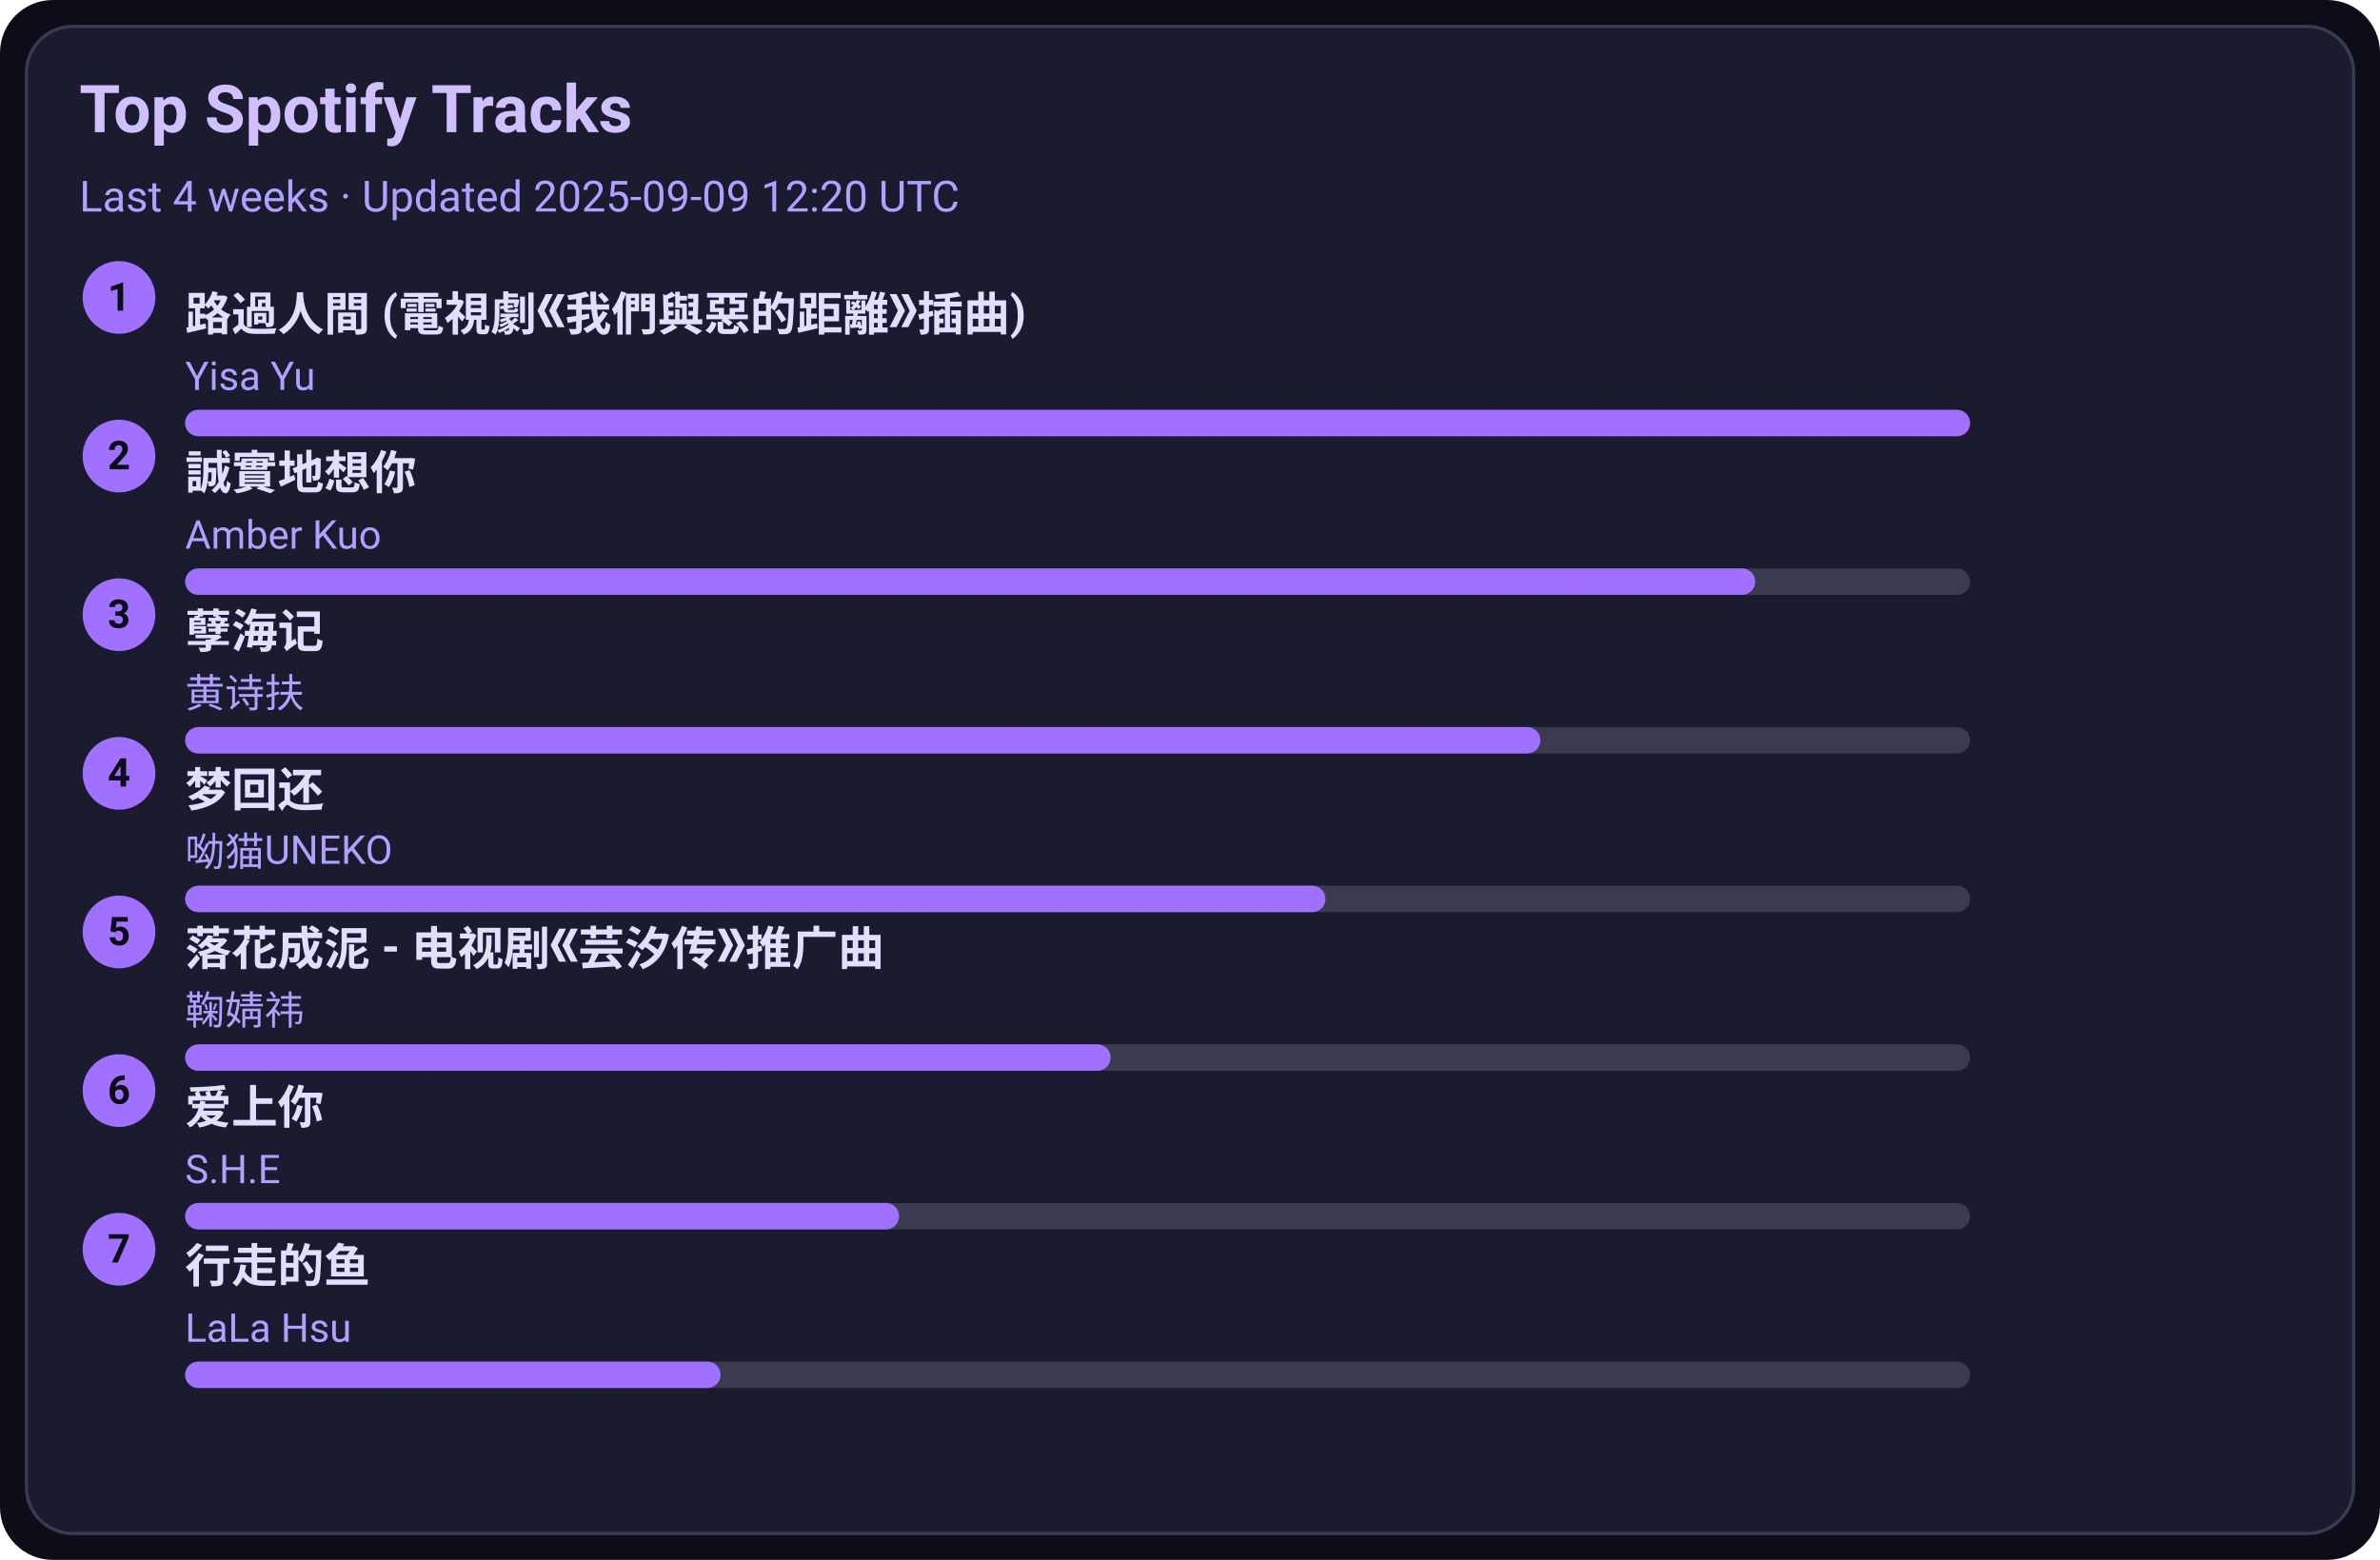
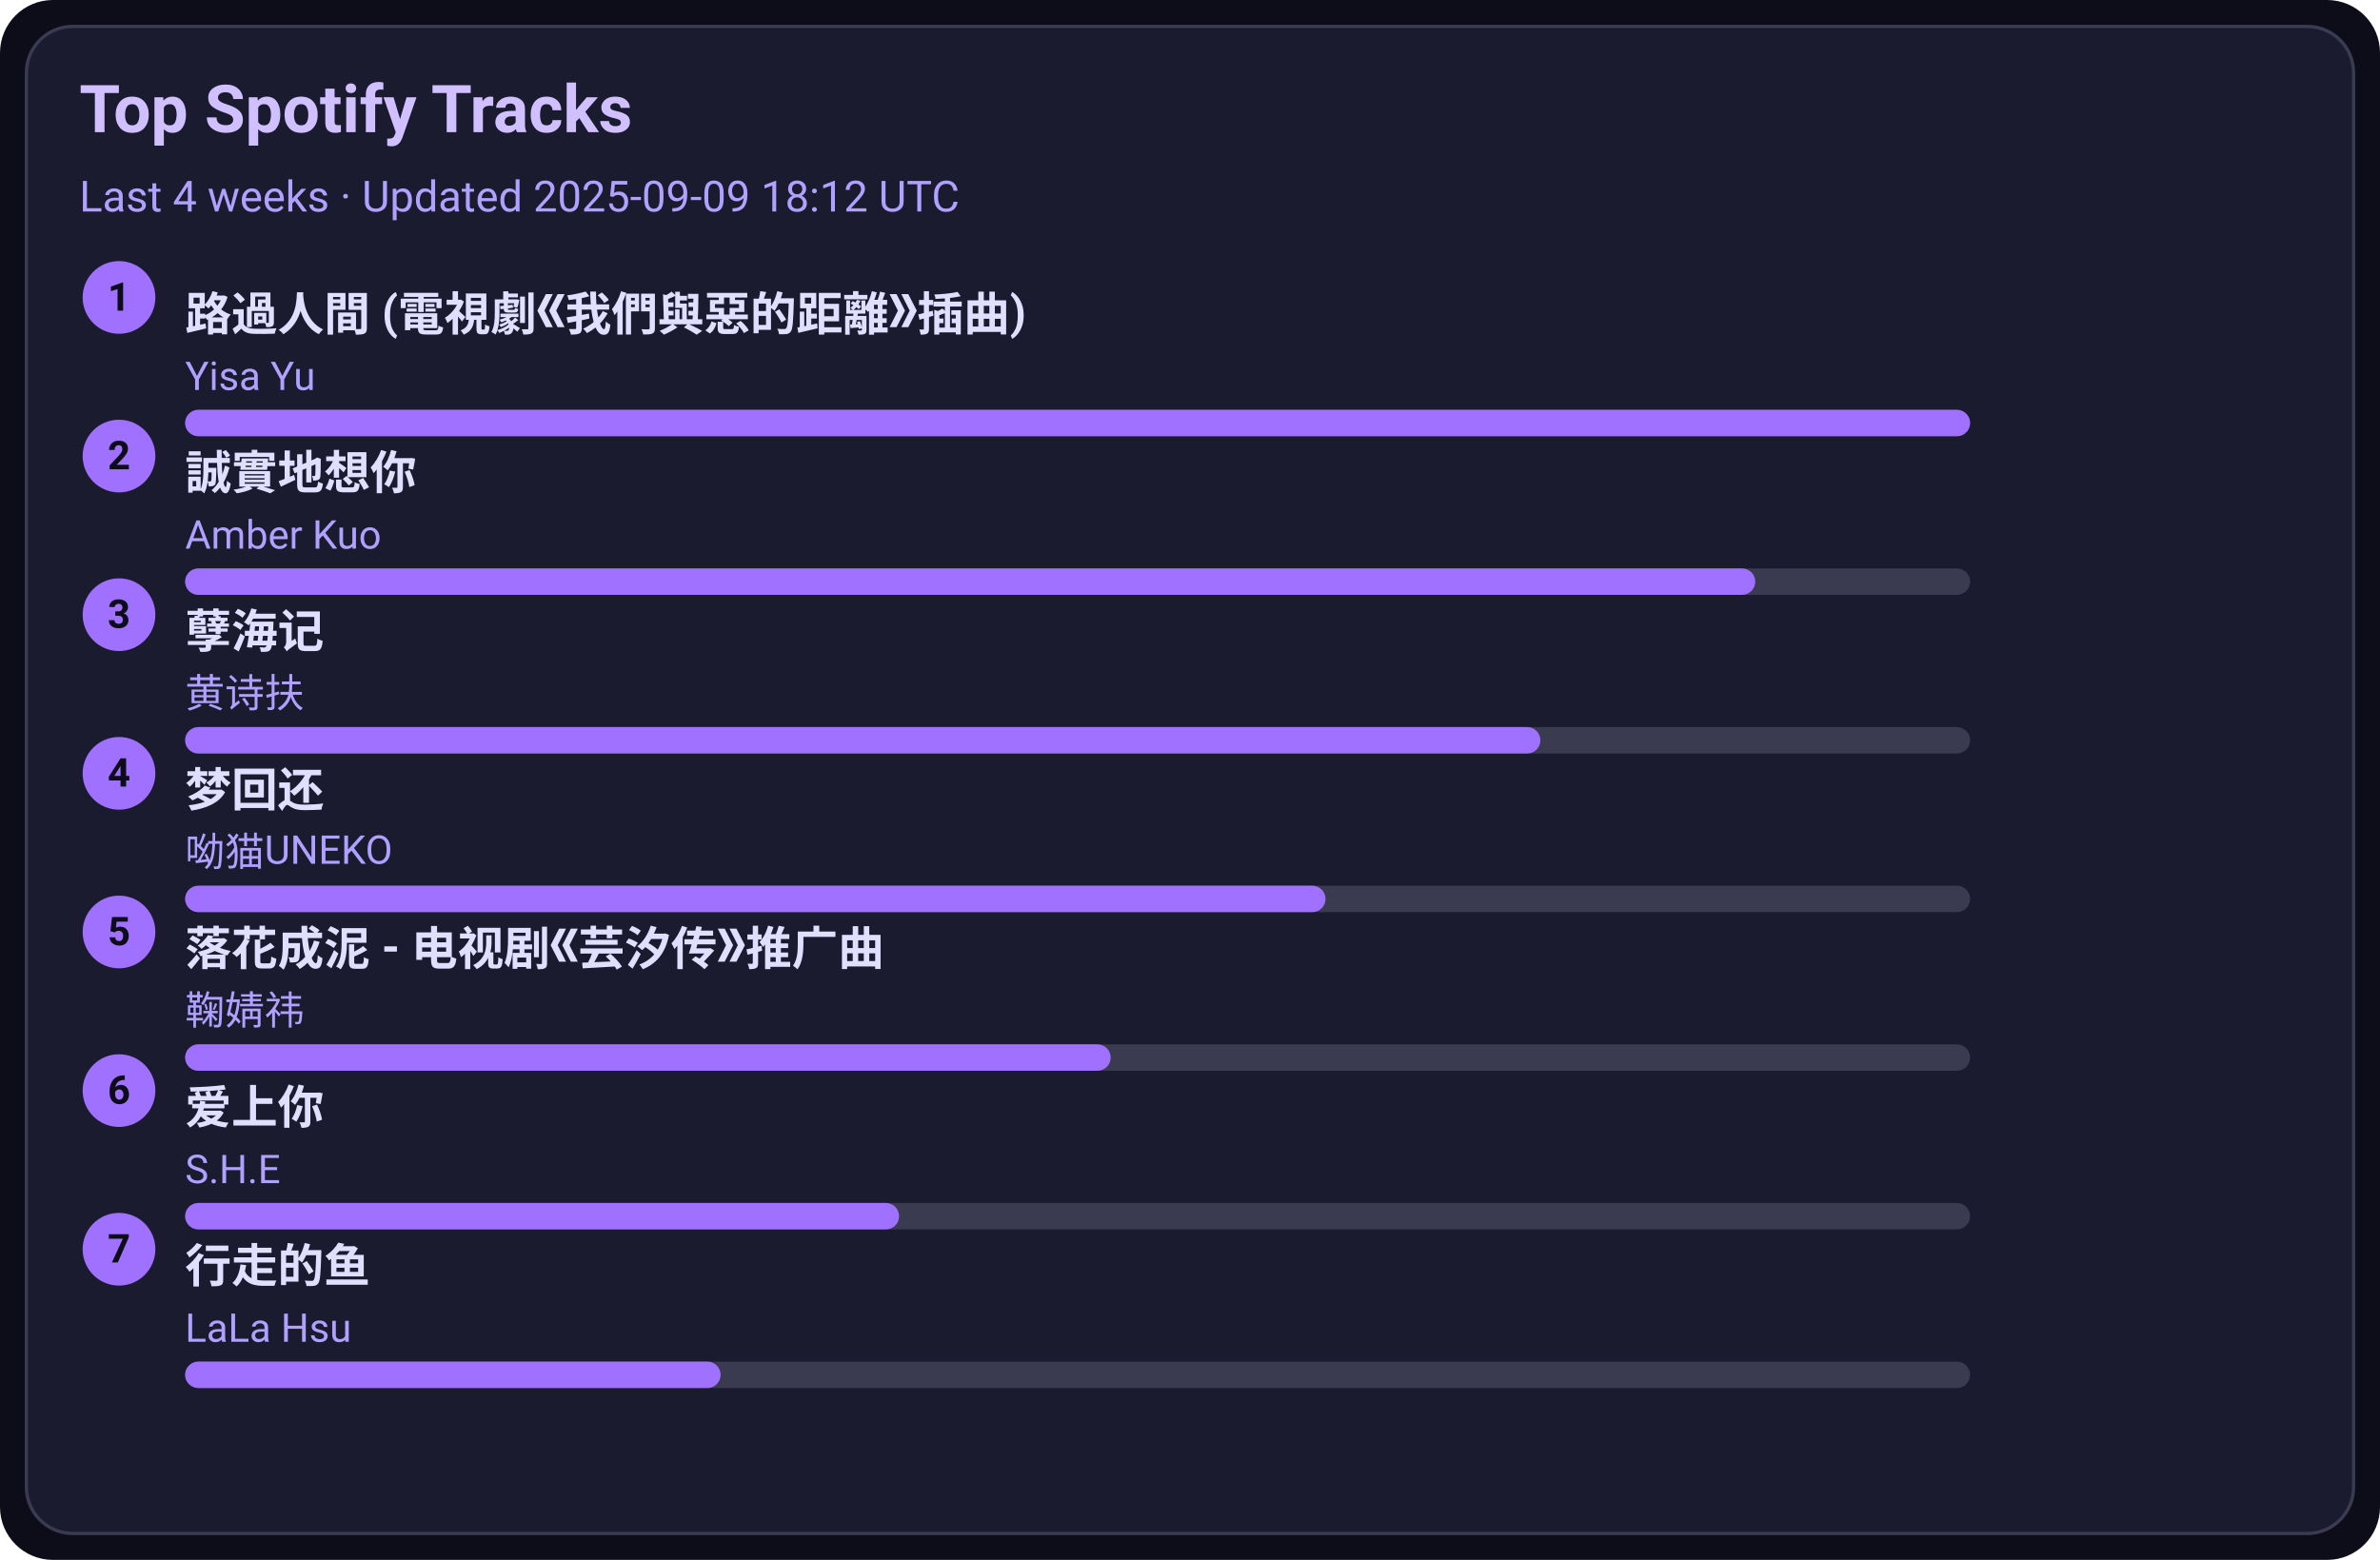
<svg xmlns="http://www.w3.org/2000/svg" width="720" height="472" viewBox="0 0 720 472">
  <style>text{font-family:-apple-system,BlinkMacSystemFont,Segoe UI,Roboto,Ubuntu,Helvetica Neue,Arial,Noto Sans,sans-serif}</style>
  <rect width="720" height="472" rx="16" fill="#0d0d1a" />
  <rect x="8" y="8" width="704" height="456" rx="14" fill="#1b1b2f" stroke="#3a3a50" />
  <text x="24" y="40" font-size="20" fill="#d0c0ff" font-weight="600">Top Spotify Tracks</text>
-   <text x="24" y="64" font-size="13" fill="#b0a0ff">Last 4 weeks · Updated 2025-09-09 12:20 UTC</text>
+   <text x="24" y="64" font-size="13" fill="#b0a0ff">Last 4 weeks · Updated 2025-09-09 18:12 UTC</text>
  <circle cx="36" cy="90" r="11" fill="#a070ff" />
  <text x="36" y="94" text-anchor="middle" font-size="12" fill="#0d0d1a" font-weight="700">1</text>
  <a href="https://open.spotify.com/track/1ZSleGniKMWNrWvK5cGALO" target="_blank" rel="noopener noreferrer">
    <text x="56" y="100" font-size="14" fill="#e0dfff" font-weight="600">路過人間 (電視劇《我們與惡的距離》插曲)</text>
  </a>
  <text x="56" y="118" font-size="12" fill="#b0a0ff">Yisa Yu</text>
  <rect x="56" y="124" width="540" height="8" rx="4" fill="#3a3a50" />
  <rect x="56" y="124" width="540" height="8" rx="4" fill="#a070ff" />
  <circle cx="36" cy="138" r="11" fill="#a070ff" />
  <text x="36" y="142" text-anchor="middle" font-size="12" fill="#0d0d1a" font-weight="700">2</text>
  <a href="https://open.spotify.com/track/1SPZzj8QzOwZoAGKXMGLGJ" target="_blank" rel="noopener noreferrer">
    <text x="56" y="148" font-size="14" fill="#e0dfff" font-weight="600">誠實地想你</text>
  </a>
  <text x="56" y="166" font-size="12" fill="#b0a0ff">Amber Kuo</text>
  <rect x="56" y="172" width="540" height="8" rx="4" fill="#3a3a50" />
  <rect x="56" y="172" width="475" height="8" rx="4" fill="#a070ff" />
  <circle cx="36" cy="186" r="11" fill="#a070ff" />
  <text x="36" y="190" text-anchor="middle" font-size="12" fill="#0d0d1a" font-weight="700">3</text>
  <a href="https://open.spotify.com/track/3eIovUMhirNN6btJbpzNqD" target="_blank" rel="noopener noreferrer">
    <text x="56" y="196" font-size="14" fill="#e0dfff" font-weight="600">孽海记</text>
  </a>
  <text x="56" y="214" font-size="12" fill="#b0a0ff">黄诗扶</text>
  <rect x="56" y="220" width="540" height="8" rx="4" fill="#3a3a50" />
  <rect x="56" y="220" width="410" height="8" rx="4" fill="#a070ff" />
  <circle cx="36" cy="234" r="11" fill="#a070ff" />
  <text x="36" y="238" text-anchor="middle" font-size="12" fill="#0d0d1a" font-weight="700">4</text>
  <a href="https://open.spotify.com/track/6jTK3YxlFysC8g0Ye9tbPK" target="_blank" rel="noopener noreferrer">
    <text x="56" y="244" font-size="14" fill="#e0dfff" font-weight="600">梦回还</text>
  </a>
  <text x="56" y="262" font-size="12" fill="#b0a0ff">呦猫UNEKO</text>
  <rect x="56" y="268" width="540" height="8" rx="4" fill="#3a3a50" />
  <rect x="56" y="268" width="345" height="8" rx="4" fill="#a070ff" />
  <circle cx="36" cy="282" r="11" fill="#a070ff" />
  <text x="36" y="286" text-anchor="middle" font-size="12" fill="#0d0d1a" font-weight="700">5</text>
  <a href="https://open.spotify.com/track/3kOZsJz3crGIWWHeoCNa0O" target="_blank" rel="noopener noreferrer">
    <text x="56" y="292" font-size="14" fill="#e0dfff" font-weight="600">落花成泥 - 电视剧《芸汐传》推广曲</text>
  </a>
  <text x="56" y="310" font-size="12" fill="#b0a0ff">鞠婧祎</text>
  <rect x="56" y="316" width="540" height="8" rx="4" fill="#3a3a50" />
  <rect x="56" y="316" width="280" height="8" rx="4" fill="#a070ff" />
  <circle cx="36" cy="330" r="11" fill="#a070ff" />
  <text x="36" y="334" text-anchor="middle" font-size="12" fill="#0d0d1a" font-weight="700">6</text>
  <a href="https://open.spotify.com/track/4hcNpo1rtbzyNswsM5byTf" target="_blank" rel="noopener noreferrer">
    <text x="56" y="340" font-size="14" fill="#e0dfff" font-weight="600">爱上你</text>
  </a>
  <text x="56" y="358" font-size="12" fill="#b0a0ff">S.H.E</text>
  <rect x="56" y="364" width="540" height="8" rx="4" fill="#3a3a50" />
  <rect x="56" y="364" width="216" height="8" rx="4" fill="#a070ff" />
  <circle cx="36" cy="378" r="11" fill="#a070ff" />
  <text x="36" y="382" text-anchor="middle" font-size="12" fill="#0d0d1a" font-weight="700">7</text>
  <a href="https://open.spotify.com/track/5tGyQ1cWTaHBfZSHWr8AZb" target="_blank" rel="noopener noreferrer">
    <text x="56" y="388" font-size="14" fill="#e0dfff" font-weight="600">行走的鱼</text>
  </a>
  <text x="56" y="406" font-size="12" fill="#b0a0ff">LaLa Hsu</text>
  <rect x="56" y="412" width="540" height="8" rx="4" fill="#3a3a50" />
  <rect x="56" y="412" width="162" height="8" rx="4" fill="#a070ff" />
</svg>
